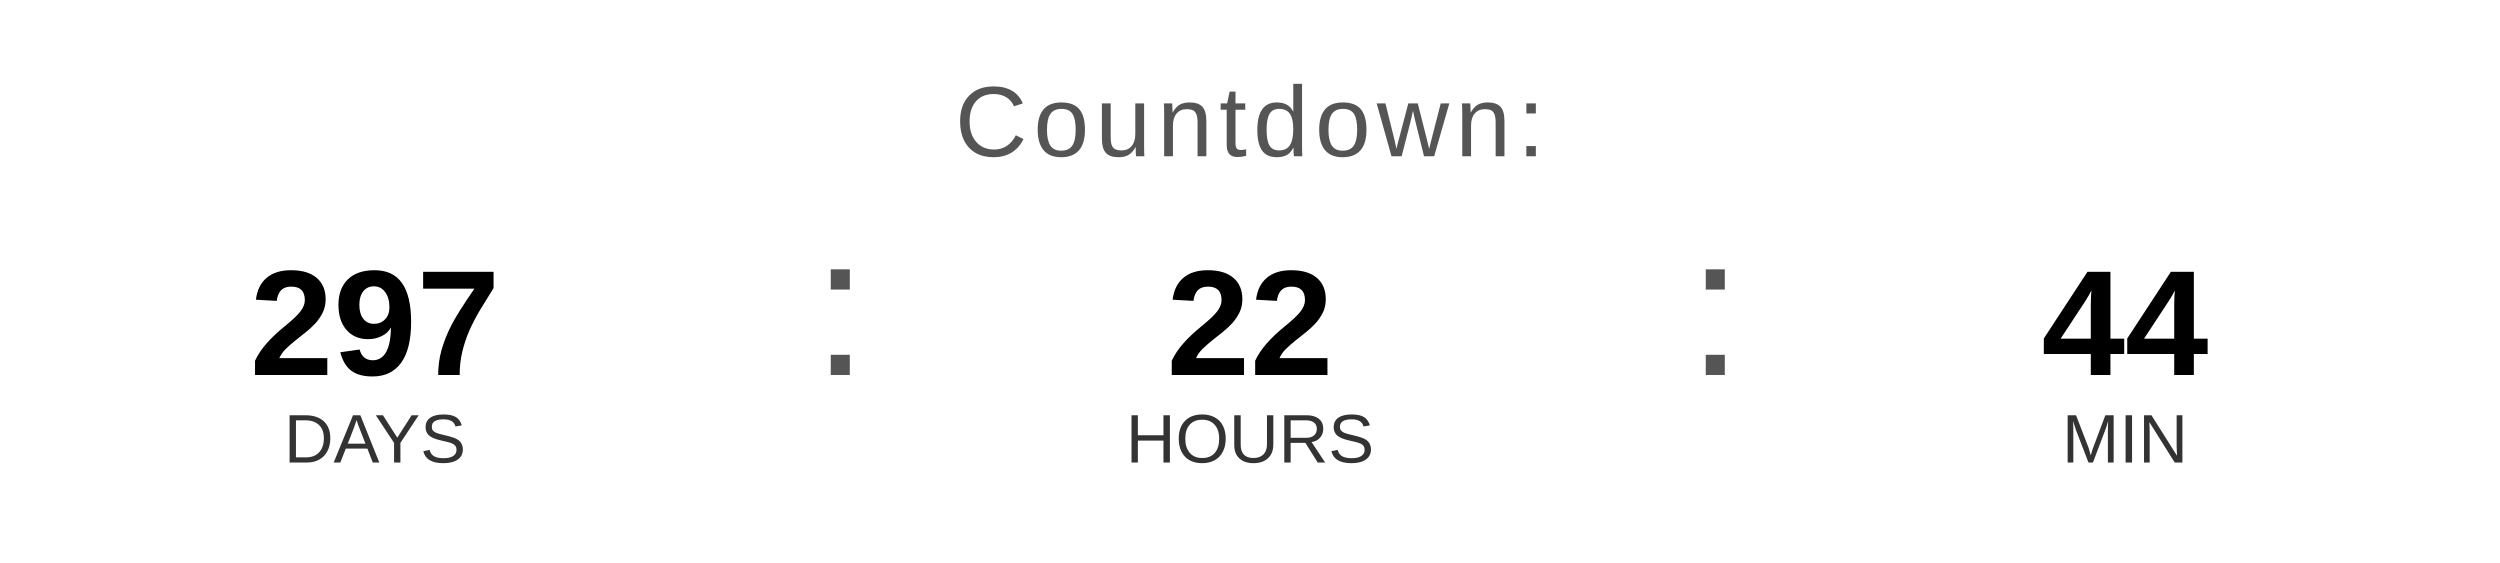
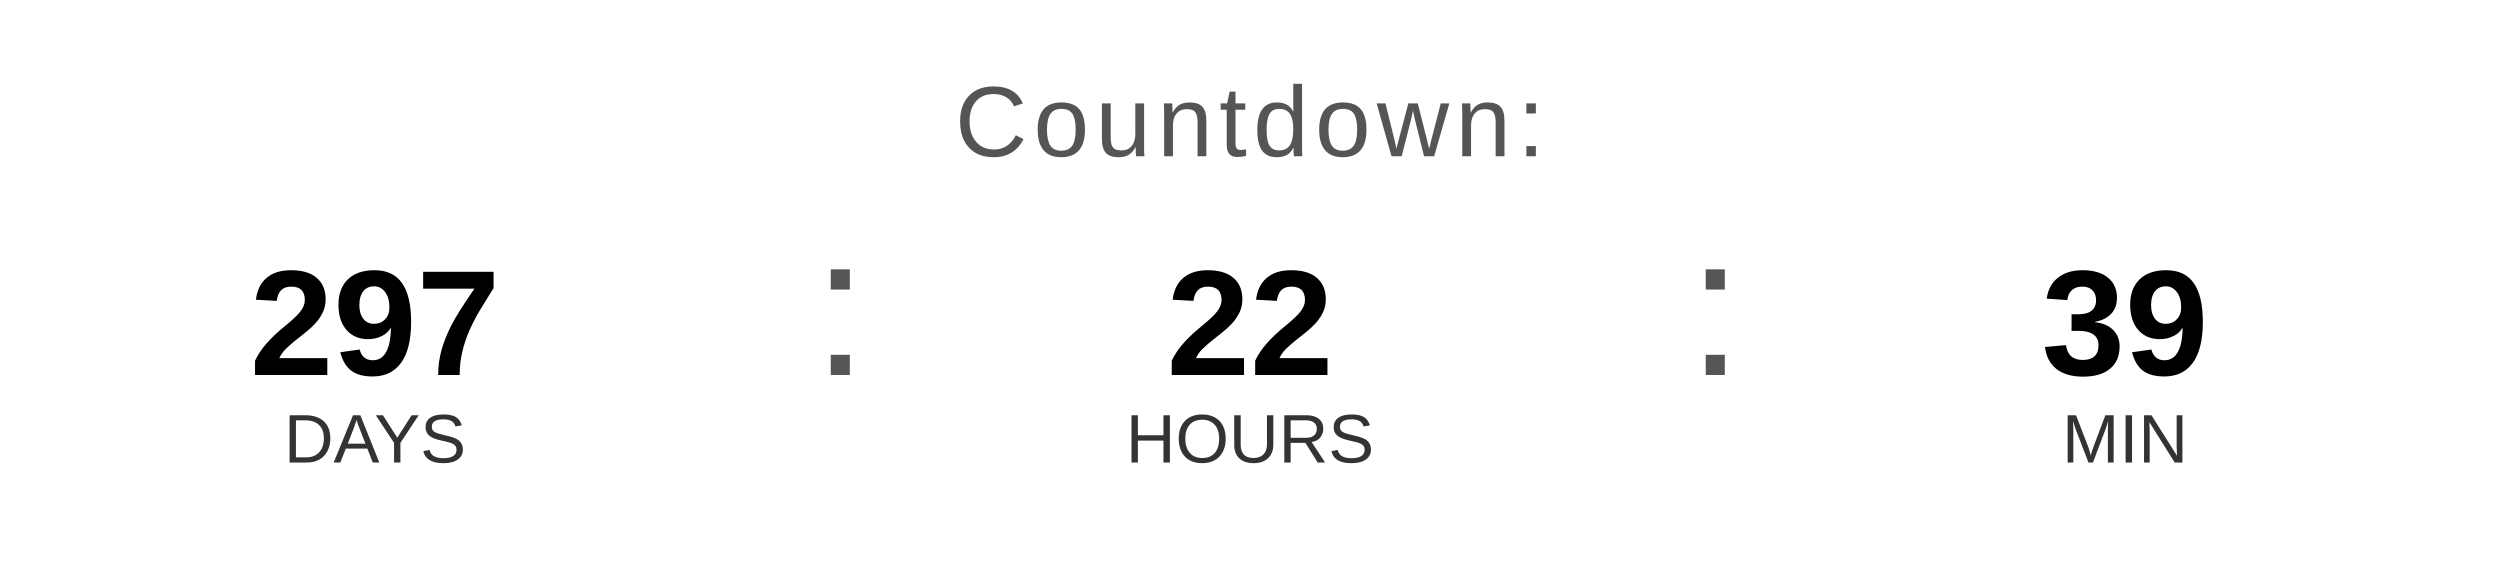
<svg xmlns="http://www.w3.org/2000/svg" width="400" height="90" viewBox="0 0 400 90">
  <text x="200" y="25" font-family="Arial, Helvetica, sans-serif" font-size="16" fill="#555555" text-anchor="middle" letter-spacing="1">
    Countdown:
  </text>
  <text x="60" y="60" font-family="Arial, Helvetica, sans-serif" font-size="24" font-weight="bold" fill="#000000" text-anchor="middle">297</text>
  <text x="60" y="74" font-family="Arial, Helvetica, sans-serif" font-size="11" fill="#333333" text-anchor="middle">DAYS</text>
  <text x="130" y="60" font-family="Arial, sans-serif" font-size="32" fill="#555555">:</text>
  <text x="200" y="60" font-family="Arial, Helvetica, sans-serif" font-size="24" font-weight="bold" fill="#000000" text-anchor="middle">22</text>
  <text x="200" y="74" font-family="Arial, Helvetica, sans-serif" font-size="11" fill="#333333" text-anchor="middle">HOURS</text>
  <text x="270" y="60" font-family="Arial, sans-serif" font-size="32" fill="#555555">:</text>
-   <text x="340" y="60" font-family="Arial, Helvetica, sans-serif" font-size="24" font-weight="bold" fill="#000000" text-anchor="middle">44</text>
+   <text x="340" y="60" font-family="Arial, Helvetica, sans-serif" font-size="24" font-weight="bold" fill="#000000" text-anchor="middle">39</text>
  <text x="340" y="74" font-family="Arial, Helvetica, sans-serif" font-size="11" fill="#333333" text-anchor="middle">MIN</text>
</svg>
